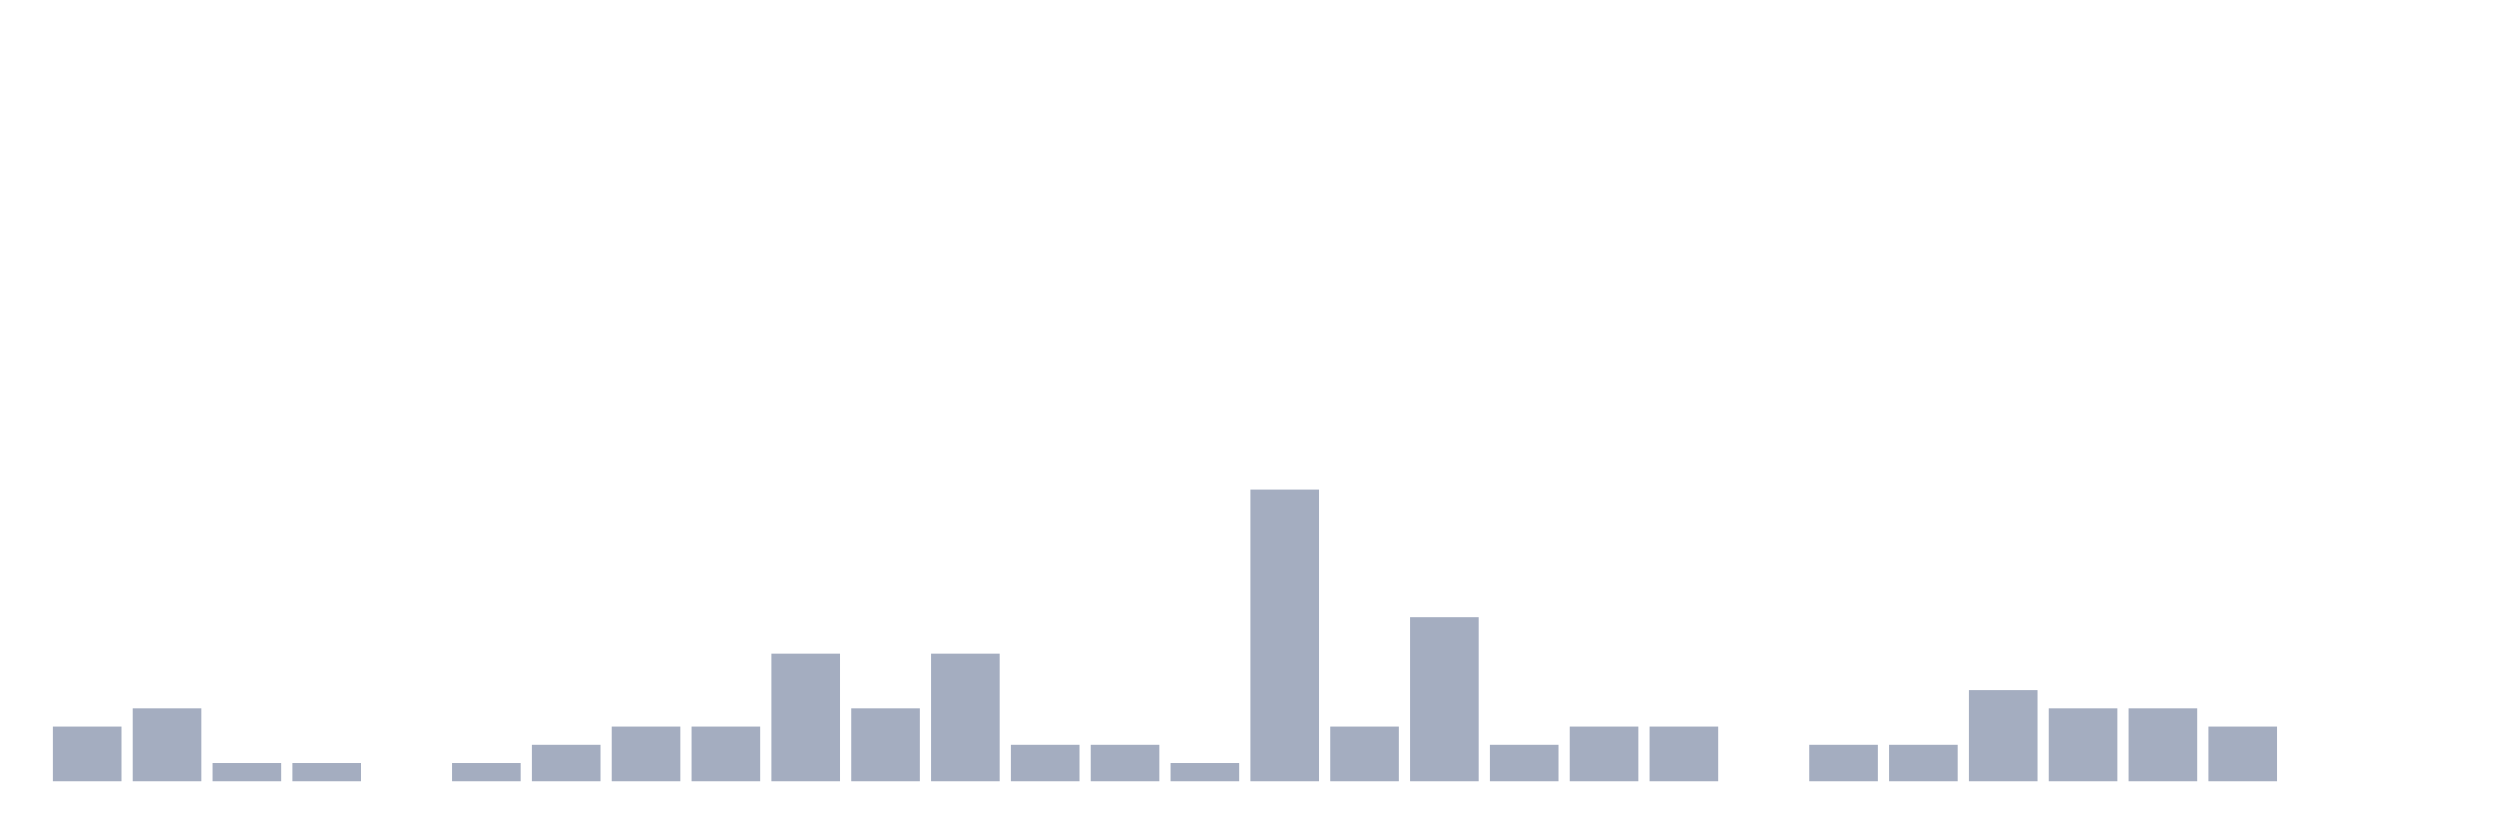
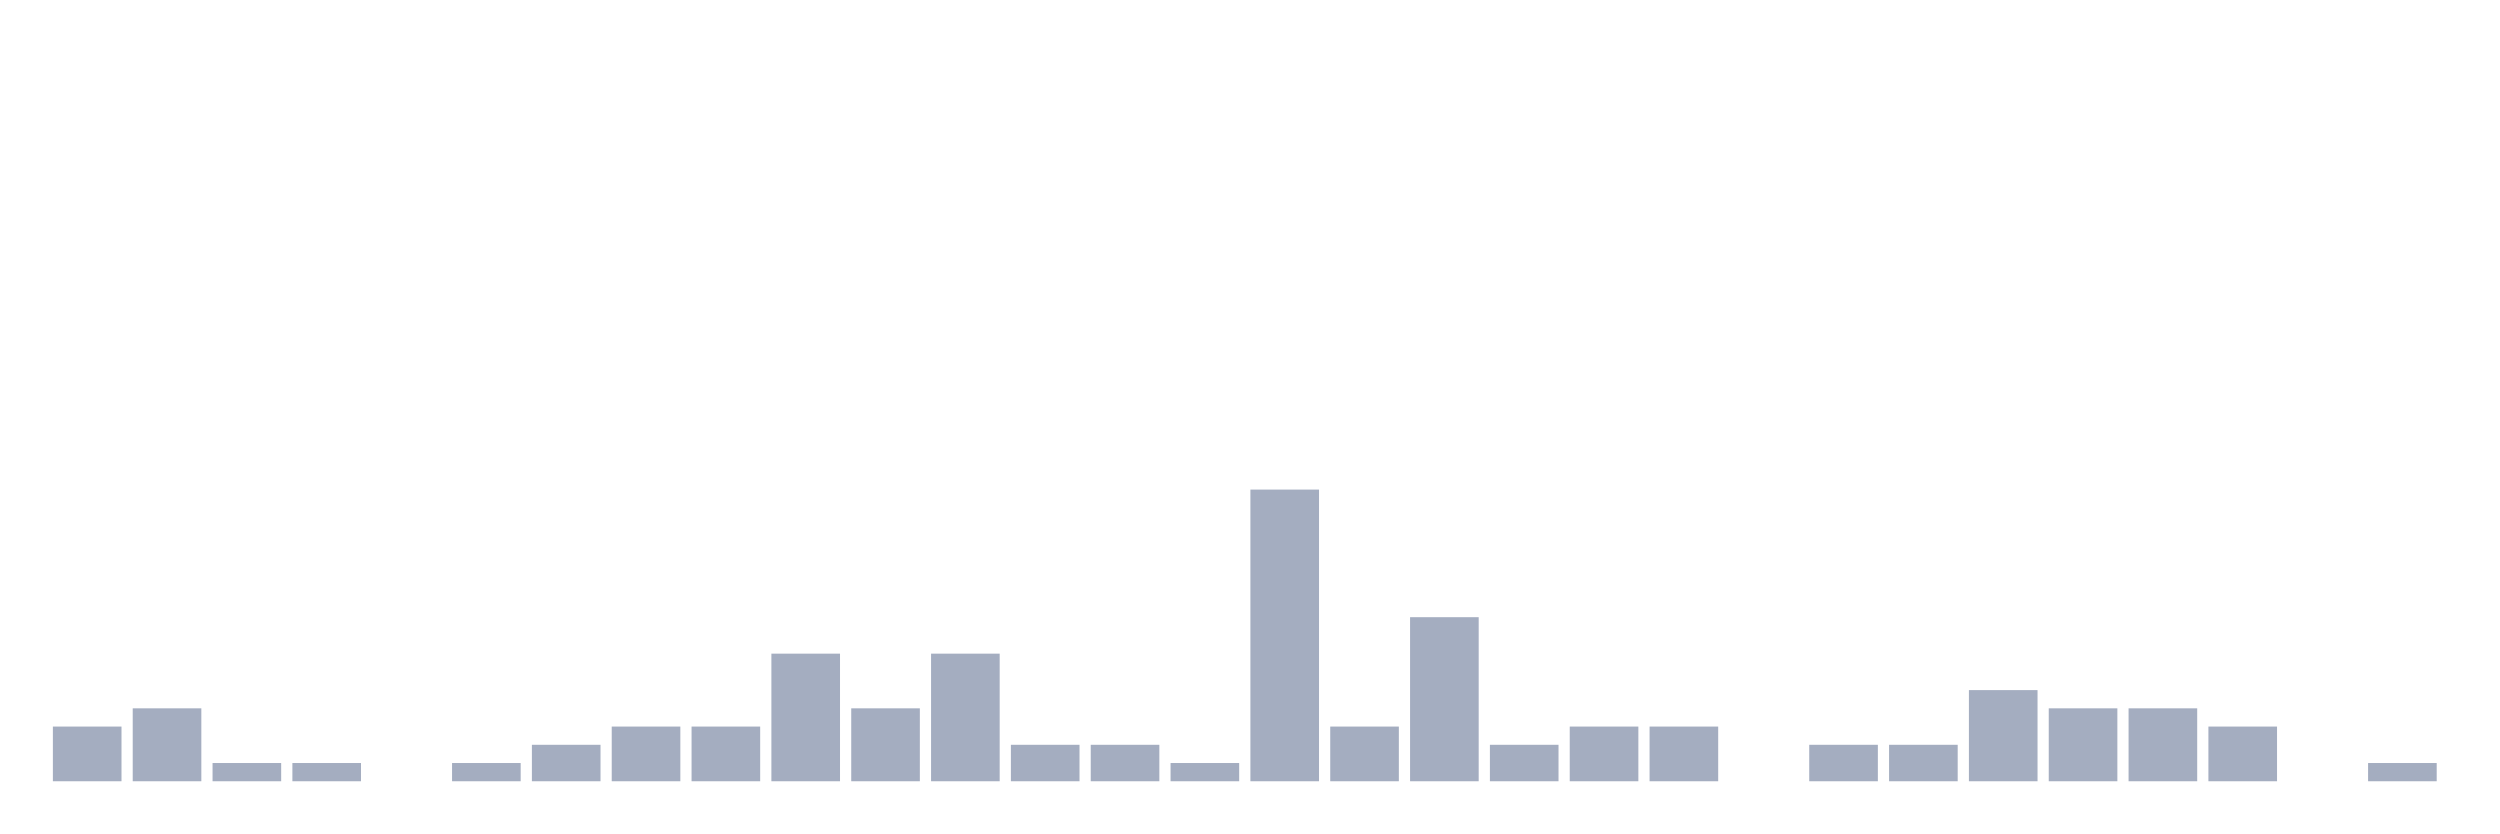
<svg xmlns="http://www.w3.org/2000/svg" viewBox="0 0 480 160">
  <g transform="translate(10,10)">
    <rect class="bar" x="0.153" width="13.175" y="129.5" height="10.5" fill="rgb(164,173,192)" />
    <rect class="bar" x="15.482" width="13.175" y="126" height="14" fill="rgb(164,173,192)" />
    <rect class="bar" x="30.81" width="13.175" y="136.5" height="3.5" fill="rgb(164,173,192)" />
    <rect class="bar" x="46.138" width="13.175" y="136.5" height="3.5" fill="rgb(164,173,192)" />
    <rect class="bar" x="61.466" width="13.175" y="140" height="0" fill="rgb(164,173,192)" />
    <rect class="bar" x="76.794" width="13.175" y="136.5" height="3.5" fill="rgb(164,173,192)" />
    <rect class="bar" x="92.123" width="13.175" y="133" height="7" fill="rgb(164,173,192)" />
    <rect class="bar" x="107.451" width="13.175" y="129.5" height="10.5" fill="rgb(164,173,192)" />
    <rect class="bar" x="122.779" width="13.175" y="129.5" height="10.5" fill="rgb(164,173,192)" />
    <rect class="bar" x="138.107" width="13.175" y="115.5" height="24.5" fill="rgb(164,173,192)" />
    <rect class="bar" x="153.436" width="13.175" y="126" height="14" fill="rgb(164,173,192)" />
    <rect class="bar" x="168.764" width="13.175" y="115.5" height="24.5" fill="rgb(164,173,192)" />
    <rect class="bar" x="184.092" width="13.175" y="133" height="7" fill="rgb(164,173,192)" />
    <rect class="bar" x="199.42" width="13.175" y="133" height="7" fill="rgb(164,173,192)" />
    <rect class="bar" x="214.748" width="13.175" y="136.5" height="3.5" fill="rgb(164,173,192)" />
    <rect class="bar" x="230.077" width="13.175" y="84" height="56" fill="rgb(164,173,192)" />
    <rect class="bar" x="245.405" width="13.175" y="129.5" height="10.5" fill="rgb(164,173,192)" />
    <rect class="bar" x="260.733" width="13.175" y="108.5" height="31.5" fill="rgb(164,173,192)" />
    <rect class="bar" x="276.061" width="13.175" y="133" height="7" fill="rgb(164,173,192)" />
    <rect class="bar" x="291.39" width="13.175" y="129.5" height="10.5" fill="rgb(164,173,192)" />
    <rect class="bar" x="306.718" width="13.175" y="129.5" height="10.5" fill="rgb(164,173,192)" />
    <rect class="bar" x="322.046" width="13.175" y="140" height="0" fill="rgb(164,173,192)" />
    <rect class="bar" x="337.374" width="13.175" y="133" height="7" fill="rgb(164,173,192)" />
    <rect class="bar" x="352.702" width="13.175" y="133" height="7" fill="rgb(164,173,192)" />
    <rect class="bar" x="368.031" width="13.175" y="122.5" height="17.5" fill="rgb(164,173,192)" />
    <rect class="bar" x="383.359" width="13.175" y="126" height="14" fill="rgb(164,173,192)" />
    <rect class="bar" x="398.687" width="13.175" y="126" height="14" fill="rgb(164,173,192)" />
    <rect class="bar" x="414.015" width="13.175" y="129.5" height="10.5" fill="rgb(164,173,192)" />
    <rect class="bar" x="429.344" width="13.175" y="140" height="0" fill="rgb(164,173,192)" />
-     <rect class="bar" x="444.672" width="13.175" y="140" height="0" fill="rgb(164,173,192)" />
+     <rect class="bar" x="444.672" width="13.175" y="136.5" height="3.5" fill="rgb(164,173,192)" />
  </g>
</svg>
